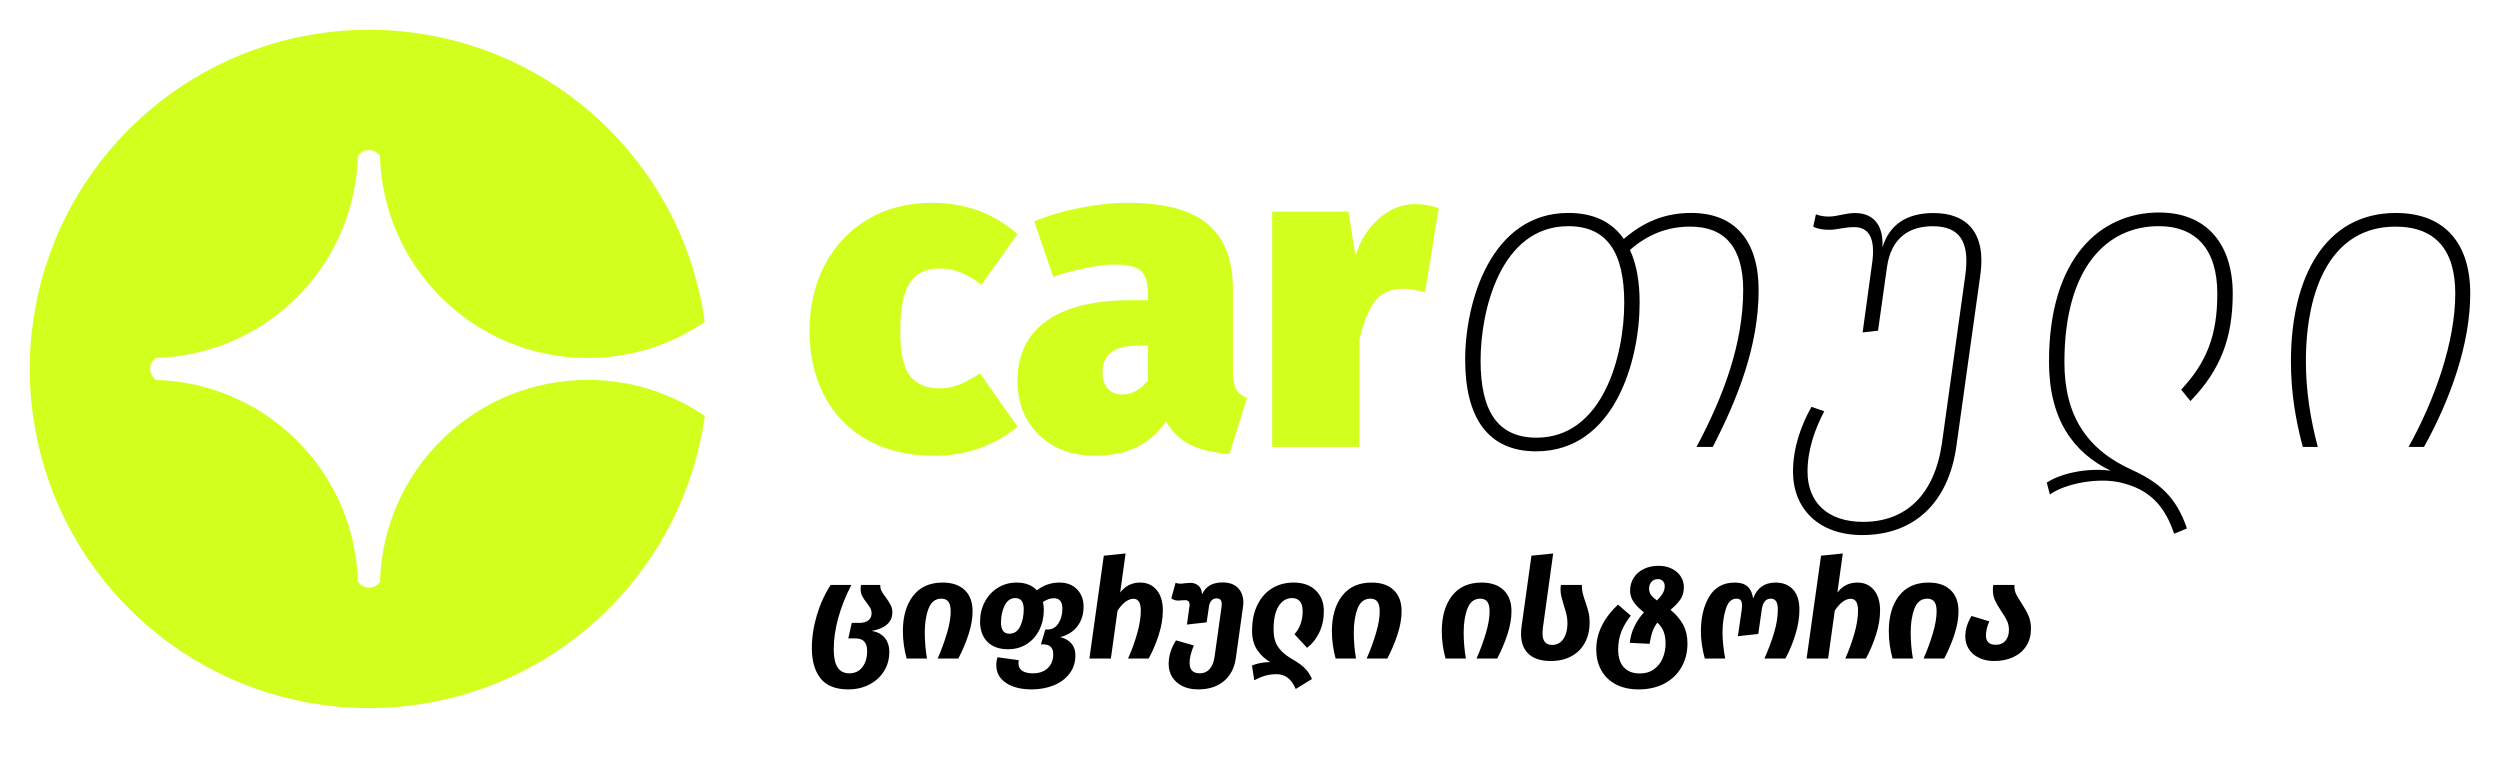
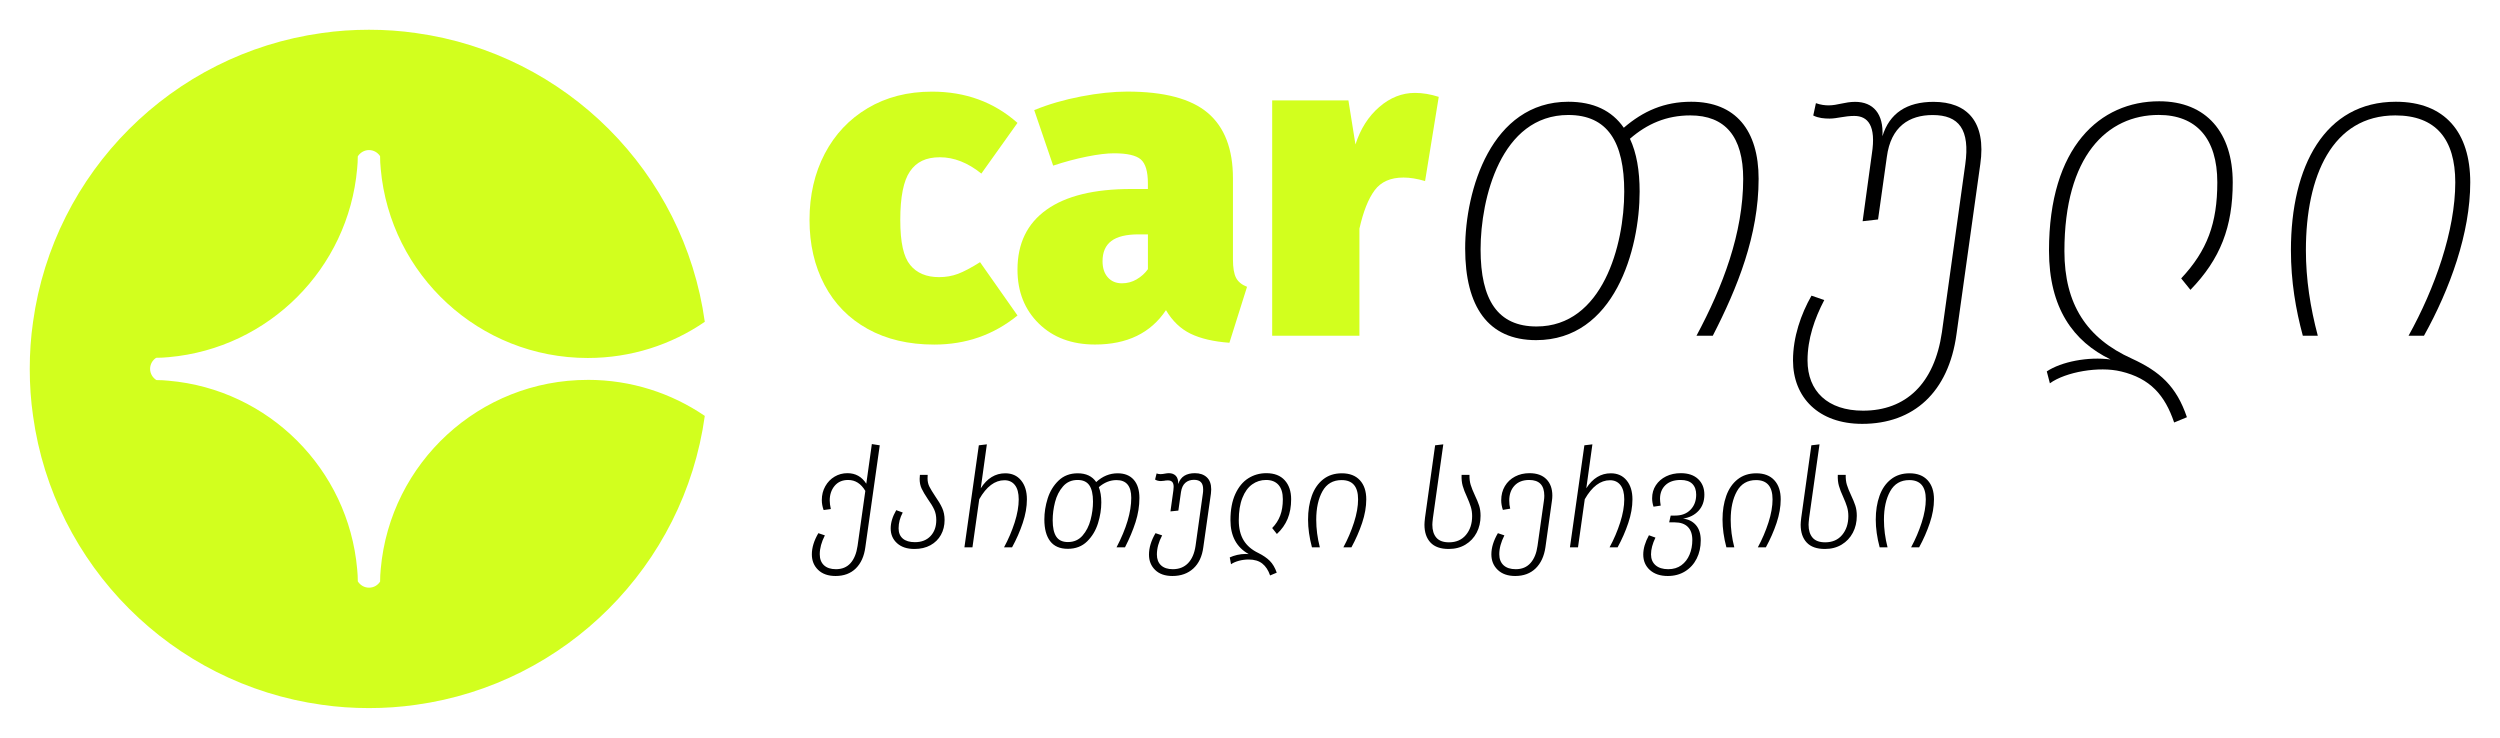
- <svg xmlns="http://www.w3.org/2000/svg" viewBox="-12 -12 1008.35 315.67" role="img" aria-label="cartooli">
+ <svg xmlns="http://www.w3.org/2000/svg" viewBox="-12 -12 1008.35 297.6" role="img" aria-label="cartooli">
  <g fill="#D2FF1E">
    <path d="M225.07,141.21c17.51,0,33.78,5.38,47.2,14.54-8.35,60.37-56.11,108.17-116.47,116.52-6.2.9-12.52,1.33-18.97,1.33s-12.82-.43-19.02-1.33C57.44,263.88,9.68,216.12,1.33,155.76c-.9-6.2-1.33-12.52-1.33-18.97s.43-12.78,1.33-18.97C9.68,57.44,57.44,9.72,117.81,1.33c6.2-.9,12.56-1.33,19.02-1.33s12.78.43,18.97,1.33c60.37,8.35,108.13,56.11,116.47,116.47-13.42,9.21-29.69,14.59-47.2,14.59-43.76,0-79.68-33.52-83.51-76.29v-.09c-.17-1.64-.26-3.31-.26-5.03-.95-1.46-2.58-2.45-4.47-2.45s-3.57,1.03-4.52,2.54c0,1.68-.09,3.31-.26,4.95-3.57,40.32-35.63,72.41-75.94,76.03-1.68.17-3.4.26-5.12.26-1.46.95-2.45,2.58-2.45,4.47s1.03,3.57,2.54,4.52c1.68,0,3.31.09,4.95.26,40.36,3.53,72.46,35.67,76.03,75.98.17,1.64.26,3.27.26,4.95.95,1.51,2.58,2.54,4.52,2.54s3.53-.99,4.47-2.45c0-1.72.09-3.4.26-5.08v-.04c3.83-42.77,39.76-76.24,83.51-76.24Z" />
-     <path d="M398.39,82.42l-14.57,20.44c-5.45-4.38-11.02-6.58-16.71-6.58s-9.48,1.9-12.08,5.69c-2.61,3.79-3.91,10.31-3.91,19.55s1.33,14.96,4,18.22c2.67,3.26,6.55,4.89,11.64,4.89,2.72,0,5.27-.44,7.64-1.33,2.37-.89,5.33-2.46,8.89-4.71l15.11,21.51c-9.6,7.82-20.79,11.73-33.59,11.73-10.31,0-19.25-2.1-26.84-6.31-7.58-4.2-13.39-10.13-17.42-17.77-4.03-7.64-6.04-16.38-6.04-26.22s2.04-18.84,6.13-26.66c4.09-7.82,9.86-13.95,17.33-18.39,7.46-4.44,16.11-6.67,25.95-6.67,13.51,0,25,4.21,34.48,12.62Z" />
-     <path d="M486.54,144.89c.83,1.6,2.31,2.82,4.44,3.64l-7.11,22.57c-6.4-.47-11.61-1.69-15.64-3.64-4.03-1.96-7.35-5.12-9.95-9.51-6.16,9.24-15.7,13.86-28.61,13.86-9.36,0-16.92-2.82-22.66-8.44-5.75-5.63-8.62-12.89-8.62-21.77,0-10.54,3.91-18.6,11.73-24.17,7.82-5.57,19.2-8.35,34.12-8.35h6.75v-2.31c0-4.74-.95-7.94-2.84-9.6-1.9-1.66-5.51-2.49-10.84-2.49-2.84,0-6.49.44-10.93,1.33s-8.98,2.11-13.6,3.64l-7.64-22.39c5.8-2.37,12.11-4.2,18.93-5.51,6.81-1.3,13-1.96,18.57-1.96,14.93,0,25.77,2.87,32.53,8.62,6.75,5.75,10.13,14.55,10.13,26.39v32.7c0,3.32.41,5.78,1.24,7.38ZM446.47,145.51c1.84-1.07,3.35-2.43,4.53-4.09v-14.04h-3.73c-4.98,0-8.65.89-11.02,2.67-2.37,1.78-3.55,4.5-3.55,8.18,0,2.73.71,4.89,2.13,6.49,1.42,1.6,3.32,2.4,5.69,2.4,2.13,0,4.12-.53,5.95-1.6Z" />
-     <path d="M568.3,71.93l-5.51,33.95c-3.2-.95-6.1-1.42-8.71-1.42-5.22,0-9.1,1.72-11.64,5.15-2.55,3.44-4.59,8.59-6.13,15.46v43.19h-35.19v-94.91h30.75l2.84,17.77c2.01-6.28,5.21-11.31,9.6-15.11,4.38-3.79,9.18-5.69,14.4-5.69,3.08,0,6.28.53,9.6,1.6Z" />
+     <path d="M398.39,37.57l-14.57,20.44c-5.45-4.38-11.02-6.58-16.71-6.58s-9.48,1.9-12.08,5.69c-2.61,3.79-3.91,10.31-3.91,19.55s1.33,14.96,4,18.22c2.67,3.26,6.55,4.89,11.64,4.89,2.72,0,5.27-.44,7.64-1.33,2.37-.89,5.33-2.46,8.89-4.71l15.11,21.51c-9.6,7.82-20.79,11.73-33.59,11.73-10.31,0-19.25-2.1-26.84-6.31-7.58-4.2-13.39-10.13-17.42-17.77-4.03-7.64-6.04-16.38-6.04-26.22s2.04-18.84,6.13-26.66c4.09-7.82,9.86-13.95,17.33-18.39,7.46-4.44,16.11-6.67,25.95-6.67,13.51,0,25,4.21,34.48,12.62Z" />
+     <path d="M486.54,100.04c.83,1.6,2.31,2.82,4.44,3.64l-7.11,22.57c-6.4-.47-11.61-1.69-15.64-3.64-4.03-1.96-7.35-5.12-9.95-9.51-6.16,9.24-15.7,13.86-28.61,13.86-9.36,0-16.92-2.82-22.66-8.44-5.75-5.63-8.62-12.89-8.62-21.77,0-10.54,3.91-18.6,11.73-24.17,7.82-5.57,19.2-8.35,34.12-8.35h6.75v-2.31c0-4.74-.95-7.94-2.84-9.6-1.9-1.66-5.51-2.49-10.84-2.49-2.84,0-6.49.44-10.93,1.33s-8.98,2.11-13.6,3.64l-7.64-22.39c5.8-2.37,12.11-4.2,18.93-5.51,6.81-1.3,13-1.96,18.57-1.96,14.93,0,25.77,2.87,32.53,8.62,6.75,5.75,10.13,14.55,10.13,26.39v32.7c0,3.32.41,5.78,1.24,7.38ZM446.47,100.66c1.84-1.07,3.35-2.43,4.53-4.09v-14.04h-3.73c-4.98,0-8.65.89-11.02,2.67-2.37,1.78-3.55,4.5-3.55,8.18,0,2.73.71,4.89,2.13,6.49,1.42,1.6,3.32,2.4,5.69,2.4,2.13,0,4.12-.53,5.95-1.6Z" />
+     <path d="M568.3,27.08l-5.51,33.95c-3.2-.95-6.1-1.42-8.71-1.42-5.22,0-9.1,1.72-11.64,5.15-2.55,3.44-4.59,8.59-6.13,15.46v43.19h-35.19V28.5h30.75l2.84,17.77c2.01-6.28,5.21-11.31,9.6-15.11,4.38-3.79,9.18-5.69,14.4-5.69,3.08,0,6.28.53,9.6,1.6Z" />
  </g>
  <g fill="#000000">
-     <path d="M697.32,104.99c0,22.75-8.53,43.9-18.48,63.27h-6.58c10.66-19.9,18.84-41.41,18.84-63.27,0-17.06-7.29-25.59-21.33-25.59-9.6,0-17.42,3.38-24.35,9.42,2.67,5.69,3.91,12.8,3.91,21.33,0,23.28-10.13,59.89-41.76,59.89-19.37,0-28.61-13.51-28.61-36.97s10.49-59.18,41.59-59.18c10.13,0,17.59,3.55,22.39,10.49,7.82-6.75,16.35-10.49,27.19-10.49,17.95,0,27.19,11.55,27.19,31.1ZM643.12,110.15c0-20.08-6.75-30.92-22.57-30.92-27.19,0-35.37,33.77-35.37,54.2s6.93,31.1,22.57,31.1c26.66,0,35.37-32.88,35.37-54.38Z" />
-     <path d="M786.72,99.13l-9.6,68.6c-3.2,23.28-17.24,36.08-38.03,36.08-17.59,0-27.9-10.66-27.9-25.59,0-9.42,3.2-18.66,7.46-26.12l5.15,1.78c-3.91,7.46-6.75,15.64-6.75,24.35,0,12.44,8.17,20.26,22.39,20.26,17.24,0,28.79-10.84,31.81-31.63l9.42-67.71c1.96-14.04-2.49-19.9-13.15-19.9-9.42,0-16.88,4.62-18.48,16.88l-3.55,25.24-6.22.71,3.73-27.19c1.78-11.37-1.6-15.28-7.11-15.28-3.91,0-6.93,1.07-9.95,1.07-2.13,0-4.44-.18-6.58-1.24l1.07-4.98c1.95.71,3.73.89,5.15.89,3.55,0,6.57-1.42,10.66-1.42,7.29,0,11.55,4.8,11.02,13.86,2.84-9.24,9.78-13.86,20.62-13.86,13.51,0,21.33,8,18.84,25.24Z" />
-     <path d="M843.41,182.66c-8.71-2.13-22.21.18-28.61,4.8l-1.25-4.8c5.87-3.91,16.71-6.04,25.77-4.8-15.11-7.29-24.88-20.79-24.88-43.9,0-41.94,20.62-60.25,44.43-60.25,19.19,0,29.68,12.8,29.68,32.7,0,17.95-4.98,30.92-17.06,43.36l-3.73-4.62c10.49-11.2,14.57-22.21,14.57-38.74,0-17.77-8.53-27.19-23.64-27.19-20.79,0-38.03,16.53-38.03,54.92,0,21.5,9.06,35.19,27.19,43.36,11.2,5.15,17.95,11.02,22.22,23.64l-5.15,2.13c-3.73-11.02-9.6-17.77-21.5-20.62Z" />
-     <path d="M984.35,106.42c0,20.44-8.17,43.01-18.66,61.85h-6.22c10.66-19.19,18.84-42.47,18.84-61.85,0-17.42-7.82-27.01-24.17-27.01-25.41,0-36.08,24.35-36.08,54.38,0,11.73,1.78,23.1,4.8,34.48h-6.04c-2.84-10.49-4.8-21.86-4.8-34.48,0-33.94,13.68-59.89,42.3-59.89,19.9,0,30.03,12.44,30.03,32.52Z" />
-     <path d="M330.15 266.06Q322.49 266.06 318.97 261.62Q315.45 257.18 315.45 249.46L315.45 249.46Q315.45 242.93 317.46 236.16Q319.47 229.40 323.05 223.92L323.05 223.92L331.38 223.92Q324.28 237.84 324.28 249.97L324.28 249.97Q324.28 259.58 330.48 259.58L330.48 259.58Q333.95 259.58 335.85 257.07Q337.75 254.55 337.75 250.58L337.75 250.58Q337.75 247.96 336.58 246.73Q335.40 245.50 333.00 245.50L333.00 245.50L330.15 245.50L331.55 239.24L334.62 239.24Q336.91 239.24 338.23 238.23Q339.54 237.22 339.54 235.38L339.54 235.38Q339.54 234.21 339.04 233.28Q338.53 232.36 337.53 231.08L337.53 231.08Q336.35 229.57 335.74 228.37Q335.12 227.16 335.12 225.54L335.12 225.54Q335.12 224.76 335.29 223.92L335.29 223.92L343.06 223.92Q343.00 225.32 343.59 226.44Q344.18 227.56 345.35 229.06L345.35 229.06Q346.64 230.85 347.28 232.11Q347.92 233.37 347.92 235.04L347.92 235.04Q347.92 238.06 345.69 239.93Q343.45 241.81 339.54 242.48L339.54 242.48Q342.89 242.98 344.79 245.19Q346.69 247.40 346.69 250.97L346.69 250.97Q346.69 255.33 344.51 258.77Q342.33 262.21 338.56 264.14Q334.79 266.06 330.15 266.06L330.15 266.06ZM368.21 222.97Q373.91 222.97 377.10 225.99Q380.28 229.01 380.28 234.54L380.28 234.54Q380.28 238.90 378.63 243.93Q376.99 248.96 374.53 253.60L374.53 253.60L366.20 253.60Q368.43 248.51 369.94 243.43Q371.45 238.34 371.45 234.54L371.45 234.54Q371.45 231.86 370.50 230.66Q369.55 229.46 367.71 229.46L367.71 229.46Q364.07 229.46 362.54 233.42Q361.00 237.39 361.00 243.09L361.00 243.09Q361.00 248.40 361.89 253.60L361.89 253.60L353.68 253.60Q352.17 248.07 352.17 242.59L352.17 242.59Q352.17 233.65 356.31 228.31Q360.44 222.97 368.21 222.97L368.21 222.97ZM415.66 244.99Q418.62 245.72 420.19 247.59Q421.75 249.46 421.75 252.31L421.75 252.31Q421.75 256.56 419.38 259.69Q417.00 262.82 412.98 264.44Q408.95 266.06 404.15 266.06L404.15 266.06Q397.66 266.06 393.75 263.44Q389.84 260.81 389.84 256.23L389.84 256.23Q389.84 254.61 390.34 253.10L390.34 253.10L398.89 254.27Q398.78 255.05 398.78 255.56L398.78 255.56Q398.78 257.57 400.32 258.57Q401.86 259.58 404.59 259.58L404.59 259.58Q408.45 259.58 410.63 257.46Q412.81 255.33 412.81 251.87L412.81 251.87Q412.81 247.90 408.79 247.90L408.79 247.90L407.84 247.90L409.62 241.92L410.46 241.92Q413.26 241.92 414.88 239.46Q416.50 237.00 416.50 233.54L416.50 233.54Q416.50 229.29 413.09 229.29L413.09 229.29Q410.97 229.29 408.67 230.80L408.67 230.80Q409.01 232.31 409.01 233.93L409.01 233.93Q409.01 238.40 407.22 242.03Q405.43 245.66 402.16 247.76Q398.89 249.86 394.59 249.86L394.59 249.86Q389.22 249.86 386.26 246.87Q383.30 243.88 383.30 238.73L383.30 238.73Q383.30 234.37 385.20 230.77Q387.10 227.16 390.48 225.07Q393.86 222.97 398.11 222.97L398.11 222.97Q400.68 222.97 402.75 223.78Q404.82 224.59 406.22 226.10L406.22 226.10Q410.24 222.97 415.33 222.97L415.33 222.97Q419.74 222.97 422.40 225.68Q425.05 228.39 425.05 232.70L425.05 232.70Q425.05 237.28 422.62 240.52Q420.19 243.76 415.66 244.99L415.66 244.99ZM395.09 243.60Q398.06 243.60 399.48 240.63Q400.91 237.67 400.91 233.70L400.91 233.70Q400.91 229.23 397.55 229.23L397.55 229.23Q394.70 229.23 393.22 232.25Q391.74 235.27 391.74 239.07L391.74 239.07Q391.74 243.60 395.09 243.60L395.09 243.60ZM447.85 222.97Q452.05 222.97 454.53 225.96Q457.02 228.95 457.02 234.21L457.02 234.21Q457.02 238.85 455.40 243.96Q453.78 249.07 451.32 253.60L451.32 253.60L442.99 253.60Q445.23 248.63 446.68 243.46Q448.13 238.29 448.13 234.37L448.13 234.37Q448.13 231.86 447.38 230.69Q446.62 229.51 445.17 229.51L445.17 229.51Q443.61 229.51 441.96 230.71Q440.31 231.91 438.74 234.32L438.74 234.32L436.06 253.60L427.40 253.60L433.21 212.13L441.99 211.24L439.81 227.00Q442.88 222.97 447.85 222.97L447.85 222.97ZM481.11 222.92Q485.13 222.92 487.31 225.12Q489.49 227.33 489.49 231.08L489.49 231.08Q489.49 231.97 489.32 232.98L489.32 232.98L486.47 253.38Q485.64 259.36 481.67 262.71Q477.70 266.06 471.27 266.06L471.27 266.06Q467.58 266.06 464.90 264.72Q462.22 263.38 460.79 261.06Q459.37 258.74 459.37 255.89L459.37 255.89Q459.37 250.92 462.33 246.28L462.33 246.28L469.54 248.35Q467.81 252.31 467.81 255.44L467.81 255.44Q467.81 259.58 472.00 259.58L472.00 259.58Q474.35 259.58 475.88 257.85Q477.42 256.12 477.87 252.99L477.87 252.99L480.72 232.59Q480.77 232.25 480.77 231.58L480.77 231.58Q480.77 229.34 478.70 229.34L478.70 229.34Q477.42 229.34 476.64 230.21Q475.85 231.08 475.63 232.64L475.63 232.64L474.68 239.01L466.74 239.91L467.75 232.64Q467.81 232.36 467.81 231.91L467.81 231.91Q467.81 230.07 466.02 230.07L466.02 230.07L464.68 230.13Q463.78 230.24 463.34 230.24L463.34 230.24Q461.55 230.24 460.43 229.34L460.43 229.34L462.16 223.08Q463.06 223.42 464.06 223.42L464.06 223.42Q464.96 223.42 465.79 223.25L465.79 223.25Q467.81 223.08 468.09 223.08L468.09 223.08Q469.99 223.08 471.33 224.17Q472.67 225.26 472.84 227.72L472.84 227.72Q474.07 225.15 476.11 224.03Q478.15 222.92 481.11 222.92L481.11 222.92ZM510.62 265.90Q508.16 259.92 502.85 259.92L502.85 259.92Q500.39 259.92 498.24 260.56Q496.09 261.20 493.91 262.37L493.91 262.37L492.96 256.45Q494.30 255.84 496.28 255.44Q498.27 255.05 500.33 255.05L500.33 255.05Q497.20 253.26 495.11 250.19Q493.01 247.12 493.01 242.48L493.01 242.48Q493.01 236.22 495.25 231.80Q497.48 227.39 501.26 225.18Q505.03 222.97 509.72 222.97L509.72 222.97Q515.48 222.97 518.72 226.16Q521.96 229.34 521.96 234.49L521.96 234.49Q521.96 239.29 520.12 243.12Q518.27 246.95 515.20 249.30L515.20 249.30L510.12 243.82Q513.41 240.13 513.41 234.49L513.41 234.49Q513.41 231.80 512.29 230.52Q511.18 229.23 509.11 229.23L509.11 229.23Q505.81 229.23 503.74 232.45Q501.68 235.66 501.68 241.92L501.68 241.92Q501.68 246.11 503.38 248.74Q505.08 251.36 508.49 253.43L508.49 253.43Q511.07 254.94 512.46 255.95Q513.86 256.95 515.06 258.38Q516.26 259.80 517.16 261.87L517.16 261.87L510.62 265.90ZM541.25 222.97Q546.95 222.97 550.13 225.99Q553.32 229.01 553.32 234.54L553.32 234.54Q553.32 238.90 551.67 243.93Q550.02 248.96 547.56 253.60L547.56 253.60L539.23 253.60Q541.47 248.51 542.98 243.43Q544.49 238.34 544.49 234.54L544.49 234.54Q544.49 231.86 543.54 230.66Q542.59 229.46 540.74 229.46L540.74 229.46Q537.11 229.46 535.57 233.42Q534.04 237.39 534.04 243.09L534.04 243.09Q534.04 248.40 534.93 253.60L534.93 253.60L526.71 253.60Q525.21 248.07 525.21 242.59L525.21 242.59Q525.21 233.65 529.34 228.31Q533.48 222.97 541.25 222.97L541.25 222.97ZM585.57 222.97Q591.27 222.97 594.45 225.99Q597.64 229.01 597.64 234.54L597.64 234.54Q597.64 238.90 595.99 243.93Q594.34 248.96 591.88 253.60L591.88 253.60L583.55 253.60Q585.79 248.51 587.30 243.43Q588.81 238.34 588.81 234.54L588.81 234.54Q588.81 231.86 587.86 230.66Q586.91 229.46 585.06 229.46L585.06 229.46Q581.43 229.46 579.89 233.42Q578.36 237.39 578.36 243.09L578.36 243.09Q578.36 248.40 579.25 253.60L579.25 253.60L571.04 253.60Q569.53 248.07 569.53 242.59L569.53 242.59Q569.53 233.65 573.66 228.31Q577.80 222.97 585.57 222.97L585.57 222.97ZM601.72 240.63L605.69 212.13L614.46 211.24L610.33 241.08Q610.16 242.31 610.16 243.43L610.16 243.43Q610.16 248.12 614.01 248.12L614.01 248.12Q616.98 248.12 618.60 245.66Q620.22 243.20 620.22 239.46L620.22 239.46Q620.22 237.67 619.86 236.05Q619.49 234.43 618.77 232.25L618.77 232.25Q618.09 230.01 617.76 228.62Q617.42 227.22 617.42 225.71L617.42 225.71Q617.42 224.82 617.59 223.92L617.59 223.92L626.03 223.92Q625.97 225.60 626.34 227.14Q626.70 228.67 627.43 230.69L627.43 230.69Q628.27 233.09 628.71 234.90Q629.16 236.72 629.16 239.01L629.16 239.01Q629.16 243.71 627.26 247.23Q625.36 250.75 621.81 252.68Q618.26 254.61 613.51 254.61L613.51 254.61Q607.59 254.61 604.54 251.76Q601.50 248.91 601.50 243.71L601.50 243.71Q601.50 242.03 601.72 240.63L601.72 240.63ZM661.80 233.98Q665.15 236.72 666.89 239.99Q668.62 243.26 668.62 247.51L668.62 247.51Q668.62 252.87 666.22 257.09Q663.81 261.31 659.34 263.69Q654.87 266.06 648.89 266.06L648.89 266.06Q643.69 266.06 639.84 264.08Q635.98 262.10 633.91 258.43Q631.84 254.77 631.84 249.91L631.84 249.91Q631.84 244.83 634.16 240.24Q636.48 235.66 640.62 231.86L640.62 231.86L645.76 236.33Q643.19 239.57 641.93 242.84Q640.67 246.11 640.67 249.91L640.67 249.91Q640.67 254.72 642.99 257.18Q645.31 259.64 649.34 259.64L649.34 259.64Q652.75 259.64 655.09 257.96Q657.44 256.28 658.61 253.52Q659.79 250.75 659.79 247.56L659.79 247.56Q659.79 244.88 659.06 242.90Q658.34 240.91 656.49 239.12L656.49 239.12Q655.26 240.69 654.53 242.70Q653.81 244.71 653.36 247.68L653.36 247.68L645.37 247.28Q645.70 243.76 647.24 240.63Q648.78 237.50 651.07 234.99L651.07 234.99Q648.33 232.86 646.91 230.77Q645.48 228.67 645.48 226.27L645.48 226.27Q645.48 223.31 646.96 221.02Q648.44 218.72 651.04 217.47Q653.64 216.21 656.94 216.21L656.94 216.21Q659.96 216.21 662.28 217.36Q664.59 218.50 665.88 220.46Q667.17 222.41 667.17 224.76L667.17 224.76Q667.17 227.67 665.88 229.62Q664.59 231.58 661.80 233.98L661.80 233.98ZM656.71 221.58Q655.09 221.58 654.12 222.66Q653.14 223.75 653.14 225.38L653.14 225.38Q653.14 226.77 653.84 227.83Q654.53 228.90 656.32 230.18L656.32 230.18Q657.94 228.56 658.70 227.22Q659.45 225.88 659.45 224.43L659.45 224.43Q659.45 223.14 658.70 222.36Q657.94 221.58 656.71 221.58L656.71 221.58ZM675.61 253.60Q674.04 247.84 674.04 242.76L674.04 242.76Q674.04 234.15 677.45 228.56Q680.86 222.97 687.73 222.97L687.73 222.97Q691.09 222.97 692.88 224.59Q694.66 226.21 695.11 229.40L695.11 229.40Q697.46 222.97 704.17 222.97L704.17 222.97Q708.58 222.97 711.18 225.74Q713.78 228.51 713.78 233.98L713.78 233.98Q713.78 238.57 712.19 243.82Q710.59 249.07 708.13 253.60L708.13 253.60L699.69 253.60Q702.15 247.96 703.61 243.06Q705.06 238.17 705.06 233.87L705.06 233.87Q705.06 231.47 704.33 230.46Q703.61 229.46 702.21 229.46L702.21 229.46Q699.19 229.46 698.58 233.93L698.58 233.93L697.18 243.71L688.96 244.60L690.53 233.76Q690.64 232.64 690.64 232.25L690.64 232.25Q690.64 230.80 690.11 230.13Q689.58 229.46 688.35 229.46L688.35 229.46Q685.39 229.46 684.07 233.68Q682.76 237.89 682.76 243.09L682.76 243.09Q682.76 247.62 683.82 253.60L683.82 253.60L675.61 253.60ZM737.14 222.97Q741.33 222.97 743.82 225.96Q746.31 228.95 746.31 234.21L746.31 234.21Q746.31 238.85 744.69 243.96Q743.06 249.07 740.61 253.60L740.61 253.60L732.28 253.60Q734.51 248.63 735.97 243.46Q737.42 238.29 737.42 234.37L737.42 234.37Q737.42 231.86 736.67 230.69Q735.91 229.51 734.46 229.51L734.46 229.51Q732.89 229.51 731.24 230.71Q729.60 231.91 728.03 234.32L728.03 234.32L725.35 253.60L716.68 253.60L722.50 212.13L731.27 211.24L729.09 227.00Q732.17 222.97 737.14 222.97L737.14 222.97ZM765.87 222.97Q771.57 222.97 774.75 225.99Q777.94 229.01 777.94 234.54L777.94 234.54Q777.94 238.90 776.29 243.93Q774.64 248.96 772.18 253.60L772.18 253.60L763.86 253.60Q766.09 248.51 767.60 243.43Q769.11 238.34 769.11 234.54L769.11 234.54Q769.11 231.86 768.16 230.66Q767.21 229.46 765.36 229.46L765.36 229.46Q761.73 229.46 760.19 233.42Q758.66 237.39 758.66 243.09L758.66 243.09Q758.66 248.40 759.55 253.60L759.55 253.60L751.34 253.60Q749.83 248.07 749.83 242.59L749.83 242.59Q749.83 233.65 753.96 228.31Q758.10 222.97 765.87 222.97L765.87 222.97ZM800.52 224.76Q800.52 226.27 801.19 227.64Q801.86 229.01 803.26 231.13L803.26 231.13Q805.10 233.93 806.14 236.25Q807.17 238.57 807.17 241.64L807.17 241.64Q807.17 245.50 805.35 248.43Q803.54 251.36 800.16 252.99Q796.77 254.61 792.30 254.61L792.30 254.61Q788.78 254.61 786.13 253.29Q783.47 251.98 782.08 249.74Q780.68 247.51 780.68 244.77L780.68 244.77Q780.68 240.58 783.19 236.44L783.19 236.44L790.35 238.62Q789.01 241.70 789.01 244.38L789.01 244.38Q789.01 246.17 790.01 247.12Q791.02 248.07 793.03 248.07L793.03 248.07Q795.43 248.07 796.86 246.45Q798.28 244.83 798.28 242.09L798.28 242.09Q798.28 240.02 797.53 238.43Q796.77 236.83 795.21 234.54L795.21 234.54Q793.53 232.03 792.67 230.18Q791.80 228.34 791.80 225.88L791.80 225.88Q791.80 224.82 791.97 223.92L791.97 223.92L800.52 223.92L800.52 224.76Z" />
+     <path d="M697.32,60.14c0,22.75-8.53,43.9-18.48,63.27h-6.58c10.66-19.9,18.84-41.41,18.84-63.27,0-17.06-7.29-25.59-21.33-25.59-9.6,0-17.42,3.38-24.35,9.42,2.67,5.69,3.91,12.8,3.91,21.33,0,23.28-10.13,59.89-41.76,59.89-19.37,0-28.61-13.51-28.61-36.97s10.49-59.18,41.59-59.18c10.13,0,17.59,3.55,22.39,10.49,7.82-6.75,16.35-10.49,27.19-10.49,17.95,0,27.19,11.55,27.19,31.1ZM643.12,65.3c0-20.08-6.75-30.92-22.57-30.92-27.19,0-35.37,33.77-35.37,54.2s6.93,31.1,22.57,31.1c26.66,0,35.37-32.88,35.37-54.38Z" />
+     <path d="M786.72,54.28l-9.6,68.6c-3.2,23.28-17.24,36.08-38.03,36.08-17.59,0-27.9-10.66-27.9-25.59,0-9.42,3.2-18.66,7.46-26.12l5.15,1.78c-3.91,7.46-6.75,15.64-6.75,24.35,0,12.44,8.17,20.26,22.39,20.26,17.24,0,28.79-10.84,31.81-31.63l9.42-67.71c1.96-14.04-2.49-19.9-13.15-19.9-9.42,0-16.88,4.62-18.48,16.88l-3.55,25.24-6.22.71,3.73-27.19c1.78-11.37-1.6-15.28-7.11-15.28-3.91,0-6.93,1.07-9.95,1.07-2.13,0-4.44-.18-6.58-1.24l1.07-4.98c1.95.71,3.73.89,5.15.89,3.55,0,6.57-1.42,10.66-1.42,7.29,0,11.55,4.8,11.02,13.86,2.84-9.24,9.78-13.86,20.62-13.86,13.51,0,21.33,8,18.84,25.24Z" />
+     <path d="M843.41,137.8c-8.71-2.13-22.21.18-28.61,4.8l-1.25-4.8c5.87-3.91,16.71-6.04,25.77-4.8-15.11-7.29-24.88-20.79-24.88-43.9,0-41.94,20.62-60.25,44.43-60.25,19.19,0,29.68,12.8,29.68,32.7,0,17.95-4.98,30.92-17.06,43.36l-3.73-4.62c10.49-11.2,14.57-22.21,14.57-38.74,0-17.77-8.53-27.19-23.64-27.19-20.79,0-38.03,16.53-38.03,54.92,0,21.5,9.06,35.19,27.19,43.36,11.2,5.15,17.95,11.02,22.22,23.64l-5.15,2.13c-3.73-11.02-9.6-17.77-21.5-20.62Z" />
+     <path d="M984.35,61.56c0,20.44-8.17,43.01-18.66,61.85h-6.22c10.66-19.19,18.84-42.47,18.84-61.85,0-17.42-7.82-27.01-24.17-27.01-25.41,0-36.08,24.35-36.08,54.38,0,11.73,1.78,23.1,4.8,34.48h-6.04c-2.84-10.49-4.8-21.86-4.8-34.48,0-33.94,13.68-59.89,42.3-59.89,19.9,0,30.03,12.44,30.03,32.52Z" />
+     <path d="M339.65 167.11L342.84 167.61L337.02 208.75Q336.30 214.17 333.20 217.25Q330.09 220.32 325.01 220.32L325.01 220.32Q320.54 220.32 317.99 217.86Q315.45 215.40 315.45 211.60L315.45 211.60Q315.45 207.52 318.08 203.05L318.08 203.05L320.70 203.94Q318.64 207.97 318.64 211.54L318.64 211.54Q318.64 214.39 320.34 215.99Q322.05 217.58 325.17 217.58L325.17 217.58Q328.86 217.58 331.04 215.15Q333.22 212.72 333.89 208.19L333.89 208.19L337.02 186.00Q334.40 181.59 330.09 181.59L330.09 181.59Q326.63 181.59 324.64 183.96Q322.66 186.34 322.66 189.86L322.66 189.86Q322.66 191.31 323.11 193.32L323.11 193.32L320.20 193.72Q319.47 191.70 319.47 189.69L319.47 189.69Q319.47 186.62 320.87 184.13Q322.27 181.64 324.62 180.25Q326.96 178.85 329.81 178.85L329.81 178.85Q334.68 178.85 337.41 183.10L337.41 183.10L339.65 167.11ZM362.12 180.97Q362.12 182.82 362.87 184.30Q363.63 185.78 365.19 188.13L365.19 188.13Q367.04 190.75 368.01 192.88Q368.99 195.00 368.99 197.74L368.99 197.74Q368.99 201.09 367.51 203.75Q366.03 206.40 363.29 207.91Q360.55 209.42 356.81 209.42L356.81 209.42Q352.39 209.42 349.82 207.10Q347.25 204.78 347.25 201.15L347.25 201.15Q347.25 197.63 349.49 193.77L349.49 193.77L352.11 194.72Q350.44 197.85 350.44 201.09L350.44 201.09Q350.44 203.78 352.14 205.23Q353.85 206.68 357.03 206.68L357.03 206.68Q361.00 206.68 363.32 204.22Q365.64 201.76 365.64 197.74L365.64 197.74Q365.64 195.34 364.80 193.52Q363.96 191.70 362.23 189.30L362.23 189.30Q360.55 186.79 359.74 185.08Q358.93 183.38 358.93 181.14L358.93 181.14Q358.93 180.53 359.04 179.52L359.04 179.52L362.17 179.52Q362.12 180.02 362.12 180.97L362.12 180.97ZM393.47 178.90Q397.50 178.90 399.84 181.76Q402.19 184.61 402.19 189.41L402.19 189.41Q402.19 193.94 400.51 198.94Q398.84 203.94 396.21 208.75L396.21 208.75L392.97 208.75Q395.60 203.89 397.25 198.75Q398.89 193.60 398.89 189.41L398.89 189.41Q398.89 185.61 397.36 183.66Q395.82 181.70 393.14 181.70L393.14 181.70Q387.32 181.70 382.97 189.36L382.97 189.36L380.23 208.75L376.99 208.75L382.80 167.61L386.04 167.22L383.58 184.94Q387.44 178.90 393.47 178.90L393.47 178.90ZM438.80 178.90Q442.99 178.90 445.28 181.50Q447.57 184.10 447.57 188.85L447.57 188.85Q447.57 193.72 446.01 198.61Q444.44 203.50 441.76 208.75L441.76 208.75L438.35 208.75Q444.28 197.40 444.28 188.80L444.28 188.80Q444.28 181.64 438.35 181.64L438.35 181.64Q434.50 181.64 431.20 184.49L431.20 184.49Q432.20 187.01 432.20 190.64L432.20 190.64Q432.20 194.78 430.86 199.08Q429.52 203.38 426.48 206.37Q423.43 209.36 418.68 209.36L418.68 209.36Q413.93 209.36 411.58 206.29Q409.23 203.22 409.23 197.52L409.23 197.52Q409.23 193.32 410.57 189.05Q411.92 184.77 414.96 181.84Q418.01 178.90 422.70 178.90L422.70 178.90Q427.73 178.90 430.14 182.43L430.14 182.43Q433.99 178.90 438.80 178.90L438.80 178.90ZM418.73 206.63Q422.37 206.63 424.63 204.03Q426.89 201.43 427.87 197.68Q428.85 193.94 428.85 190.31L428.85 190.31Q428.85 185.89 427.37 183.74Q425.89 181.59 422.65 181.59L422.65 181.59Q419.01 181.59 416.75 184.19Q414.49 186.79 413.54 190.50Q412.59 194.22 412.59 197.85L412.59 197.85Q412.59 202.27 414.04 204.45Q415.49 206.63 418.73 206.63L418.73 206.63ZM469.93 178.85Q472.95 178.85 474.74 180.50Q476.53 182.15 476.53 185.39L476.53 185.39Q476.53 185.89 476.41 187.12L476.41 187.12L473.34 208.75Q472.61 214.28 469.32 217.30Q466.02 220.32 460.88 220.32L460.88 220.32Q456.40 220.32 453.92 217.89Q451.43 215.46 451.43 211.71L451.43 211.71Q451.43 207.52 454.06 203.05L454.06 203.05L456.74 203.94Q454.62 207.91 454.62 211.66L454.62 211.66Q454.62 214.45 456.29 216.02Q457.97 217.58 461.04 217.58L461.04 217.58Q464.84 217.58 467.19 215.15Q469.54 212.72 470.21 208.19L470.21 208.19L473.17 187.01Q473.28 186.39 473.28 185.39L473.28 185.39Q473.28 183.38 472.36 182.45Q471.44 181.53 469.59 181.53L469.59 181.53Q467.47 181.53 466.10 182.73Q464.73 183.93 464.34 186.45L464.34 186.45L463.28 193.94L460.09 194.27L461.27 185.78Q461.38 184.77 461.38 184.38L461.38 184.38Q461.38 182.98 460.79 182.37Q460.21 181.76 459.09 181.76L459.09 181.76Q458.19 181.76 457.52 181.92L457.52 181.92Q456.63 182.03 456.24 182.03L456.24 182.03Q454.84 182.03 453.89 181.42L453.89 181.42L454.50 178.96Q455.29 179.24 456.07 179.24L456.07 179.24Q456.46 179.24 456.94 179.18Q457.41 179.13 457.63 179.07L457.63 179.07Q458.75 178.85 459.48 178.85L459.48 178.85Q461.21 178.85 462.25 179.91Q463.28 180.97 463.22 183.21L463.22 183.21Q464.01 180.92 465.71 179.88Q467.42 178.85 469.93 178.85L469.93 178.85ZM500.28 220.10Q499.22 216.97 497.15 215.32Q495.08 213.67 491.62 213.67L491.62 213.67Q489.66 213.67 487.76 214.17Q485.86 214.67 484.52 215.57L484.52 215.57L484.01 212.83Q485.30 212.22 487.00 211.82Q488.71 211.43 490.44 211.43L490.44 211.43Q491.28 211.43 491.67 211.49L491.67 211.49Q484.29 207.41 484.29 197.80L484.29 197.80Q484.29 191.54 486.25 187.26Q488.21 182.98 491.48 180.92Q494.75 178.85 498.77 178.85L498.77 178.85Q503.58 178.85 506.17 181.70Q508.77 184.55 508.77 189.36L508.77 189.36Q508.77 193.83 507.35 197.26Q505.92 200.70 503.02 203.38L503.02 203.38L501.12 200.98Q503.30 198.75 504.36 195.95Q505.42 193.16 505.42 189.36L505.42 189.36Q505.42 185.56 503.66 183.57Q501.90 181.59 498.66 181.59L498.66 181.59Q495.53 181.59 493.04 183.38Q490.55 185.16 489.10 188.83Q487.65 192.49 487.65 197.85L487.65 197.85Q487.65 202.71 489.60 205.93Q491.56 209.14 495.53 211.04L495.53 211.04Q498.43 212.49 500.17 214.23Q501.90 215.96 502.96 218.98L502.96 218.98L500.28 220.10ZM529.23 178.90Q533.92 178.90 536.50 181.70Q539.07 184.49 539.07 189.41L539.07 189.41Q539.07 193.94 537.39 198.94Q535.71 203.94 533.09 208.75L533.09 208.75L529.84 208.75Q532.47 203.89 534.12 198.75Q535.77 193.60 535.77 189.41L535.77 189.41Q535.77 181.64 529.12 181.64L529.12 181.64Q523.92 181.64 521.40 186.14Q518.89 190.64 518.89 197.63L518.89 197.63Q518.89 203.11 520.34 208.75L520.34 208.75L517.16 208.75Q515.59 202.88 515.59 197.57L515.59 197.57Q515.59 192.21 517.10 187.99Q518.61 183.77 521.68 181.34Q524.76 178.90 529.23 178.90L529.23 178.90ZM562.76 196.85L566.84 167.61L570.14 167.22L565.95 196.96Q565.72 198.86 565.72 199.64L565.72 199.64Q565.72 202.99 567.35 204.87Q568.97 206.74 572.43 206.74L572.43 206.74Q576.79 206.74 579.28 203.75Q581.77 200.76 581.77 196.17L581.77 196.17Q581.77 194.16 581.23 192.43Q580.70 190.70 579.70 188.46L579.70 188.46Q578.52 185.95 577.96 183.96Q577.41 181.98 577.52 179.52L577.52 179.52L580.70 179.52Q580.65 181.81 581.18 183.54Q581.71 185.28 582.88 187.79L582.88 187.79Q584.00 190.14 584.59 191.93Q585.17 193.72 585.17 196.06L585.17 196.06Q585.17 199.86 583.58 202.88Q581.99 205.90 579.08 207.66Q576.18 209.42 572.32 209.42L572.32 209.42Q567.40 209.42 564.97 206.82Q562.54 204.22 562.54 199.64L562.54 199.64Q562.54 198.75 562.76 196.85L562.76 196.85ZM604.90 178.85Q609.32 178.85 611.72 181.28Q614.12 183.71 614.12 187.90L614.12 187.90Q614.12 188.91 613.95 190.03L613.95 190.03L611.33 208.75Q610.54 214.17 607.39 217.25Q604.23 220.32 599.14 220.32L599.14 220.32Q594.67 220.32 592.10 217.86Q589.53 215.40 589.53 211.60L589.53 211.60Q589.53 207.52 592.16 203.05L592.16 203.05L594.78 203.94Q592.72 207.97 592.72 211.54L592.72 211.54Q592.72 214.39 594.45 215.99Q596.18 217.58 599.37 217.58L599.37 217.58Q603.11 217.58 605.32 215.09Q607.53 212.61 608.14 208.19L608.14 208.19L610.71 190.03Q610.88 188.91 610.88 187.96L610.88 187.96Q610.88 181.59 604.79 181.59L604.79 181.59Q600.99 181.59 598.86 183.88Q596.74 186.17 596.74 189.86L596.74 189.86Q596.74 191.70 597.13 193.16L597.13 193.16L594.17 193.66Q593.50 191.65 593.50 189.80L593.50 189.80Q593.50 186.56 594.98 184.07Q596.46 181.59 599.06 180.22Q601.66 178.85 604.90 178.85L604.90 178.85ZM637.71 178.90Q641.74 178.90 644.08 181.76Q646.43 184.61 646.43 189.41L646.43 189.41Q646.43 193.94 644.75 198.94Q643.08 203.94 640.45 208.75L640.45 208.75L637.21 208.75Q639.84 203.89 641.48 198.75Q643.13 193.60 643.13 189.41L643.13 189.41Q643.13 185.61 641.60 183.66Q640.06 181.70 637.38 181.70L637.38 181.70Q631.56 181.70 627.20 189.36L627.20 189.36L624.47 208.75L621.22 208.75L627.04 167.61L630.28 167.22L627.82 184.94Q631.68 178.90 637.71 178.90L637.71 178.90ZM666.83 197.18Q670.02 197.52 672.00 199.75Q673.98 201.99 673.98 205.96L673.98 205.96Q673.98 210.04 672.34 213.31Q670.69 216.57 667.67 218.45Q664.65 220.32 660.68 220.32L660.68 220.32Q656.16 220.32 653.47 217.92Q650.79 215.51 650.79 211.66L650.79 211.66Q650.79 208.08 653.08 203.89L653.08 203.89L655.71 204.84Q653.92 208.53 653.92 211.60L653.92 211.60Q653.92 214.39 655.76 215.99Q657.61 217.58 660.85 217.58L660.85 217.58Q663.98 217.58 666.16 215.99Q668.34 214.39 669.46 211.71Q670.58 209.03 670.58 205.79L670.58 205.79Q670.58 202.32 668.76 200.51Q666.94 198.69 663.53 198.69L663.53 198.69L661.24 198.69L661.86 195.95L663.70 195.95Q667.56 195.95 669.85 193.60Q672.14 191.26 672.14 187.51L672.14 187.51Q672.14 184.72 670.58 183.15Q669.01 181.59 665.88 181.59L665.88 181.59Q661.91 181.59 659.73 183.68Q657.55 185.78 657.55 189.19L657.55 189.19Q657.55 190.25 657.83 191.93L657.83 191.93L654.93 192.37Q654.37 190.70 654.37 188.96L654.37 188.96Q654.37 186.00 655.88 183.71Q657.39 181.42 660.01 180.13Q662.64 178.85 665.94 178.85L665.94 178.85Q670.41 178.85 672.92 181.22Q675.44 183.60 675.44 187.51L675.44 187.51Q675.44 191.48 673.09 194.02Q670.74 196.57 666.83 197.18L666.83 197.18ZM696.40 178.90Q701.09 178.90 703.66 181.70Q706.23 184.49 706.23 189.41L706.23 189.41Q706.23 193.94 704.56 198.94Q702.88 203.94 700.25 208.75L700.25 208.75L697.01 208.75Q699.64 203.89 701.29 198.75Q702.94 193.60 702.94 189.41L702.94 189.41Q702.94 181.64 696.28 181.64L696.28 181.64Q691.09 181.64 688.57 186.14Q686.06 190.64 686.06 197.63L686.06 197.63Q686.06 203.11 687.51 208.75L687.51 208.75L684.32 208.75Q682.76 202.88 682.76 197.57L682.76 197.57Q682.76 192.21 684.27 187.99Q685.78 183.77 688.85 181.34Q691.93 178.90 696.40 178.90L696.40 178.90ZM714.51 196.85L718.59 167.61L721.88 167.22L717.69 196.96Q717.47 198.86 717.47 199.64L717.47 199.64Q717.47 202.99 719.09 204.87Q720.71 206.74 724.17 206.74L724.17 206.74Q728.53 206.74 731.02 203.75Q733.51 200.76 733.51 196.17L733.51 196.17Q733.51 194.16 732.98 192.43Q732.45 190.70 731.44 188.46L731.44 188.46Q730.27 185.95 729.71 183.96Q729.15 181.98 729.26 179.52L729.26 179.52L732.45 179.52Q732.39 181.81 732.92 183.54Q733.45 185.28 734.63 187.79L734.63 187.79Q735.74 190.14 736.33 191.93Q736.92 193.72 736.92 196.06L736.92 196.06Q736.92 199.86 735.32 202.88Q733.73 205.90 730.82 207.66Q727.92 209.42 724.06 209.42L724.06 209.42Q719.14 209.42 716.71 206.82Q714.28 204.22 714.28 199.64L714.28 199.64Q714.28 198.75 714.51 196.85L714.51 196.85ZM758.21 178.90Q762.91 178.90 765.48 181.70Q768.05 184.49 768.05 189.41L768.05 189.41Q768.05 193.94 766.37 198.94Q764.69 203.94 762.07 208.75L762.07 208.75L758.83 208.75Q761.45 203.89 763.10 198.75Q764.75 193.60 764.75 189.41L764.75 189.41Q764.75 181.64 758.10 181.64L758.10 181.64Q752.90 181.64 750.39 186.14Q747.87 190.64 747.87 197.63L747.87 197.63Q747.87 203.11 749.32 208.75L749.32 208.75L746.14 208.75Q744.57 202.88 744.57 197.57L744.57 197.57Q744.57 192.21 746.08 187.99Q747.59 183.77 750.67 181.34Q753.74 178.90 758.21 178.90L758.21 178.90Z" />
  </g>
</svg>
